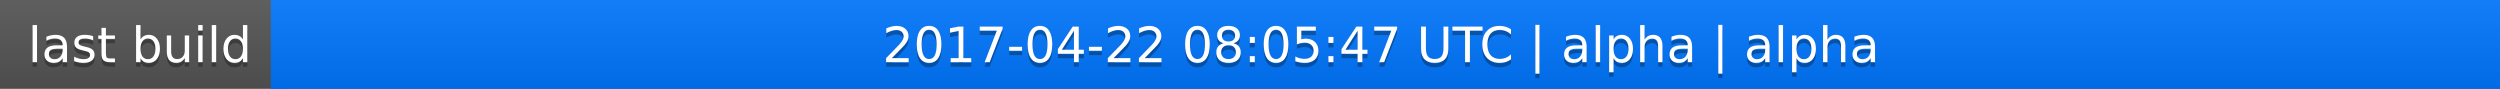
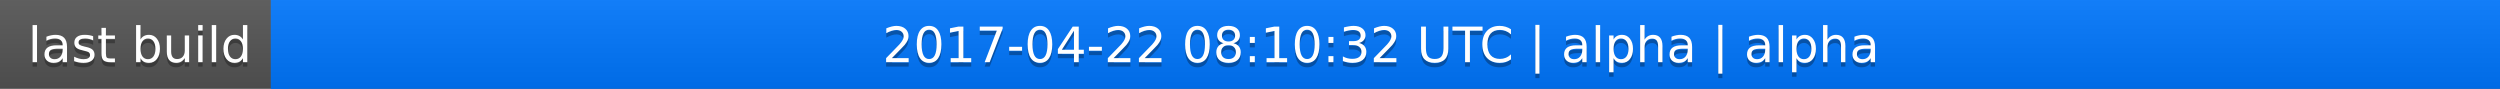
<svg xmlns="http://www.w3.org/2000/svg" width="563" height="20">
  <linearGradient id="a" x2="0" y2="100%">
    <stop offset="0" stop-color="#bbb" stop-opacity=".1" />
    <stop offset="1" stop-opacity=".1" />
  </linearGradient>
  <rect rx="0" width="563" height="20" fill="#555" />
  <rect rx="0" x="61" width="502" height="20" fill="#07f" />
  <path fill="#07f" d="M61 0h4v20h-4z" />
  <rect rx="0" width="563" height="20" fill="url(#a)" />
  <g fill="#fff" text-anchor="middle" font-family="DejaVu Sans,Verdana,Geneva,sans-serif" font-size="11">
    <text x="31.5" y="15" fill="#010101" fill-opacity=".3">last build</text>
    <text x="31.5" y="14">last build</text>
-     <text x="311" y="15" fill="#010101" fill-opacity=".3">2017-04-22 08:05:47 UTC | alpha | alpha</text>
-     <text x="311" y="14">2017-04-22 08:05:47 UTC | alpha | alpha</text>
+     <text x="311" y="15" fill="#010101" fill-opacity=".3">2017-04-22 08:10:32 UTC | alpha | alpha</text>
+     <text x="311" y="14">2017-04-22 08:10:32 UTC | alpha | alpha</text>
  </g>
</svg>
